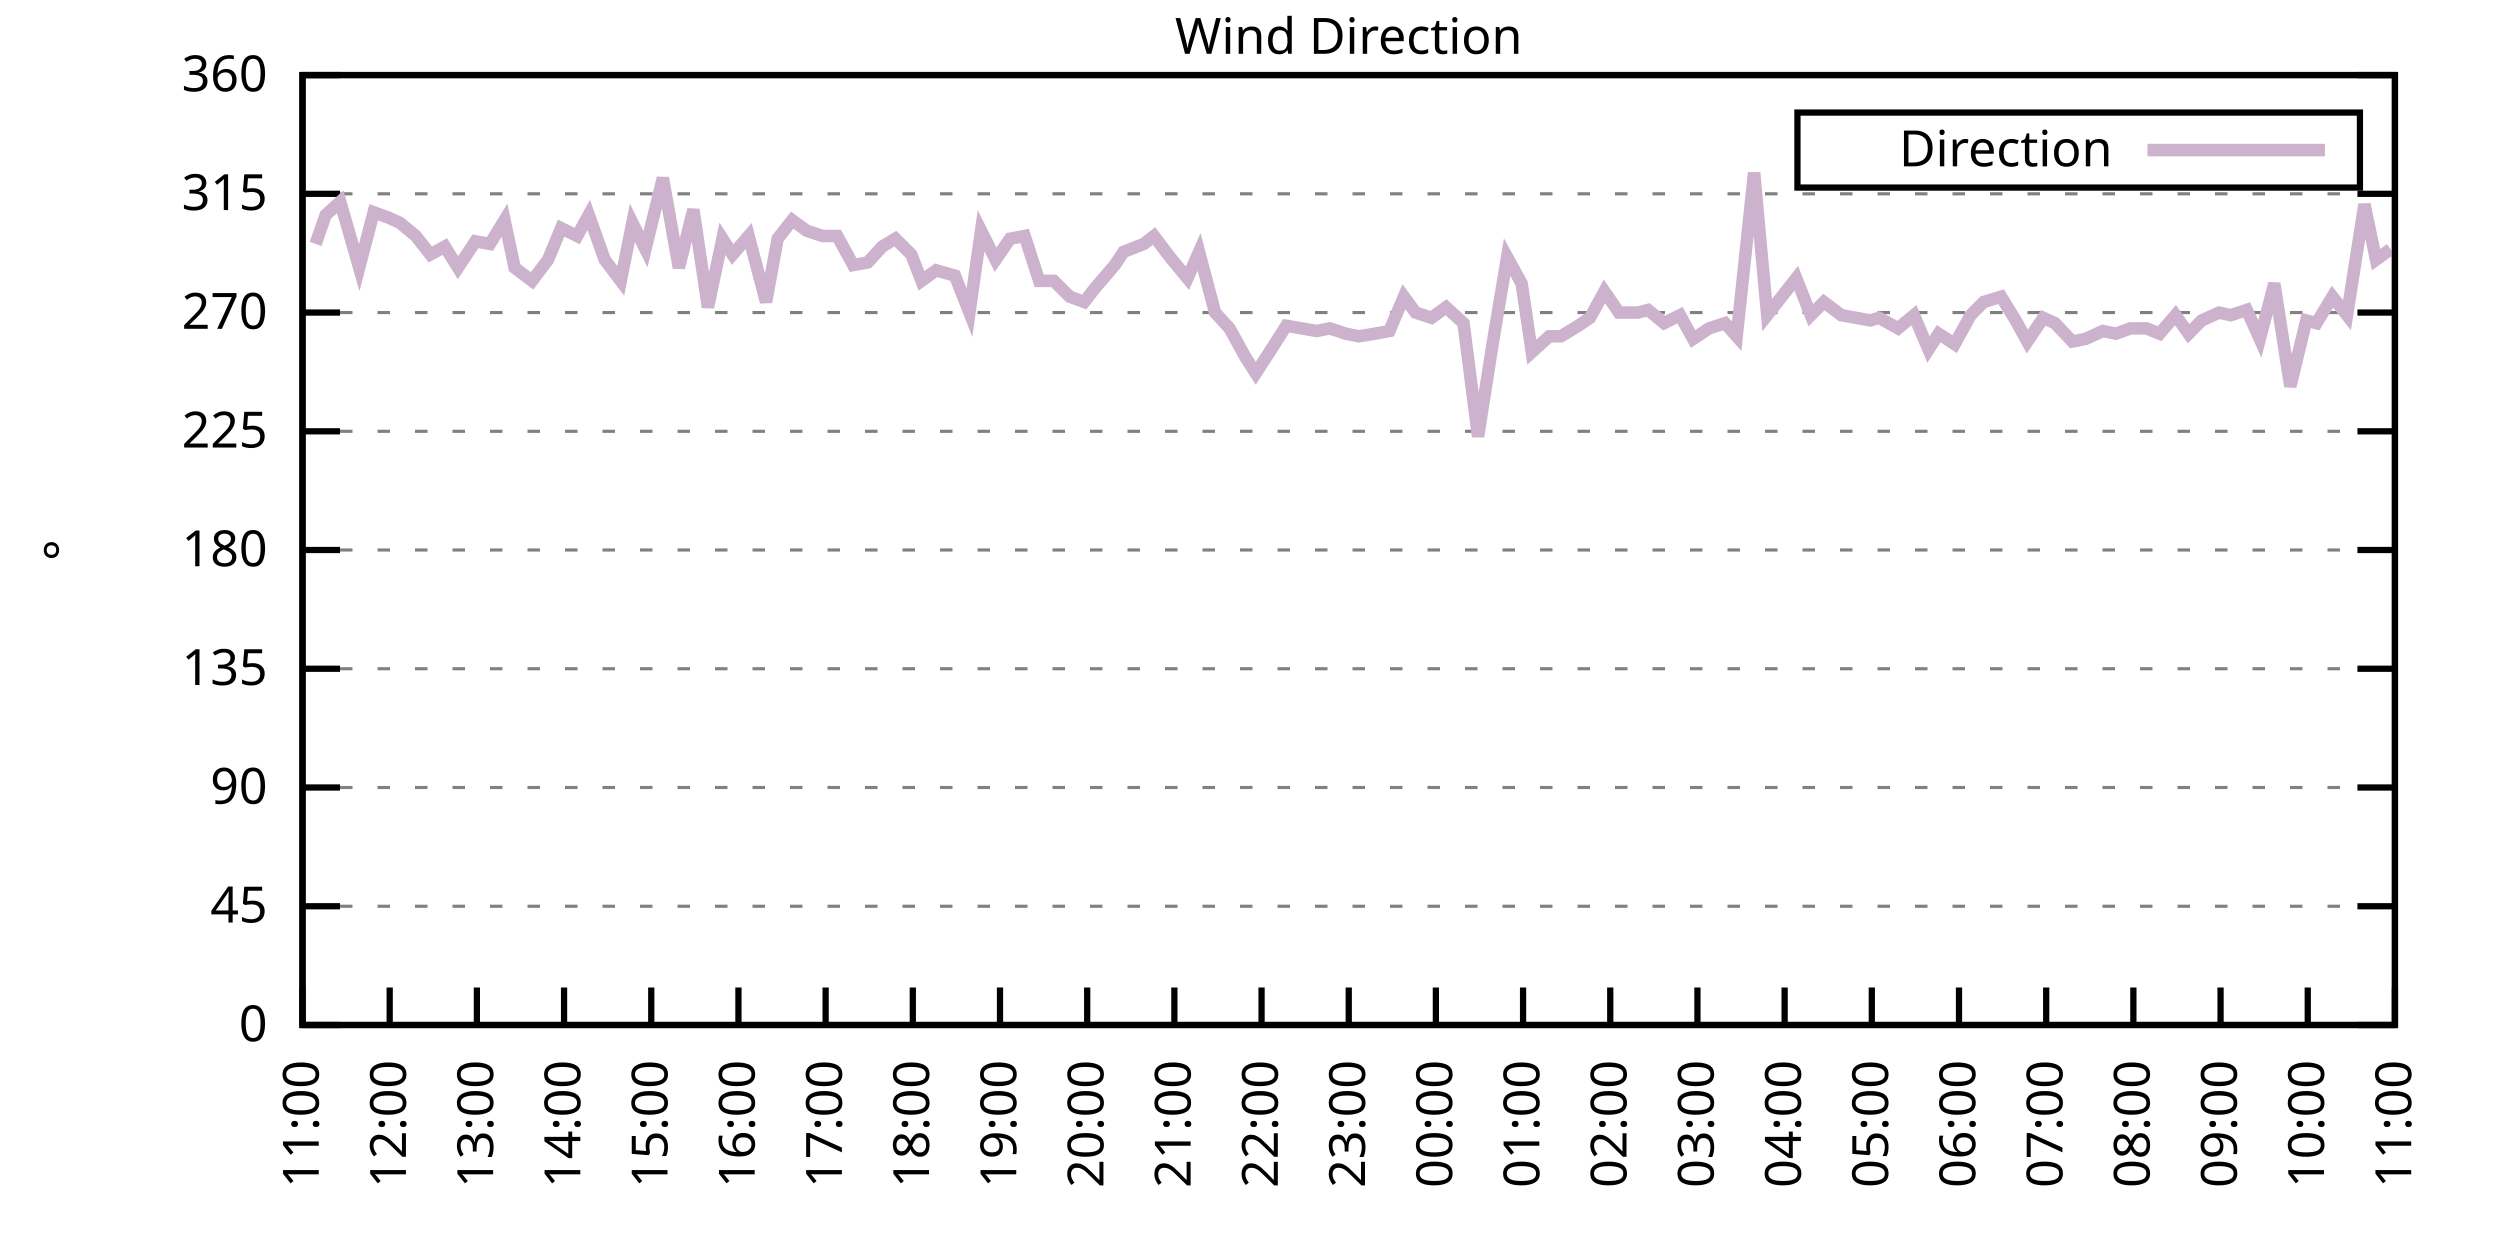
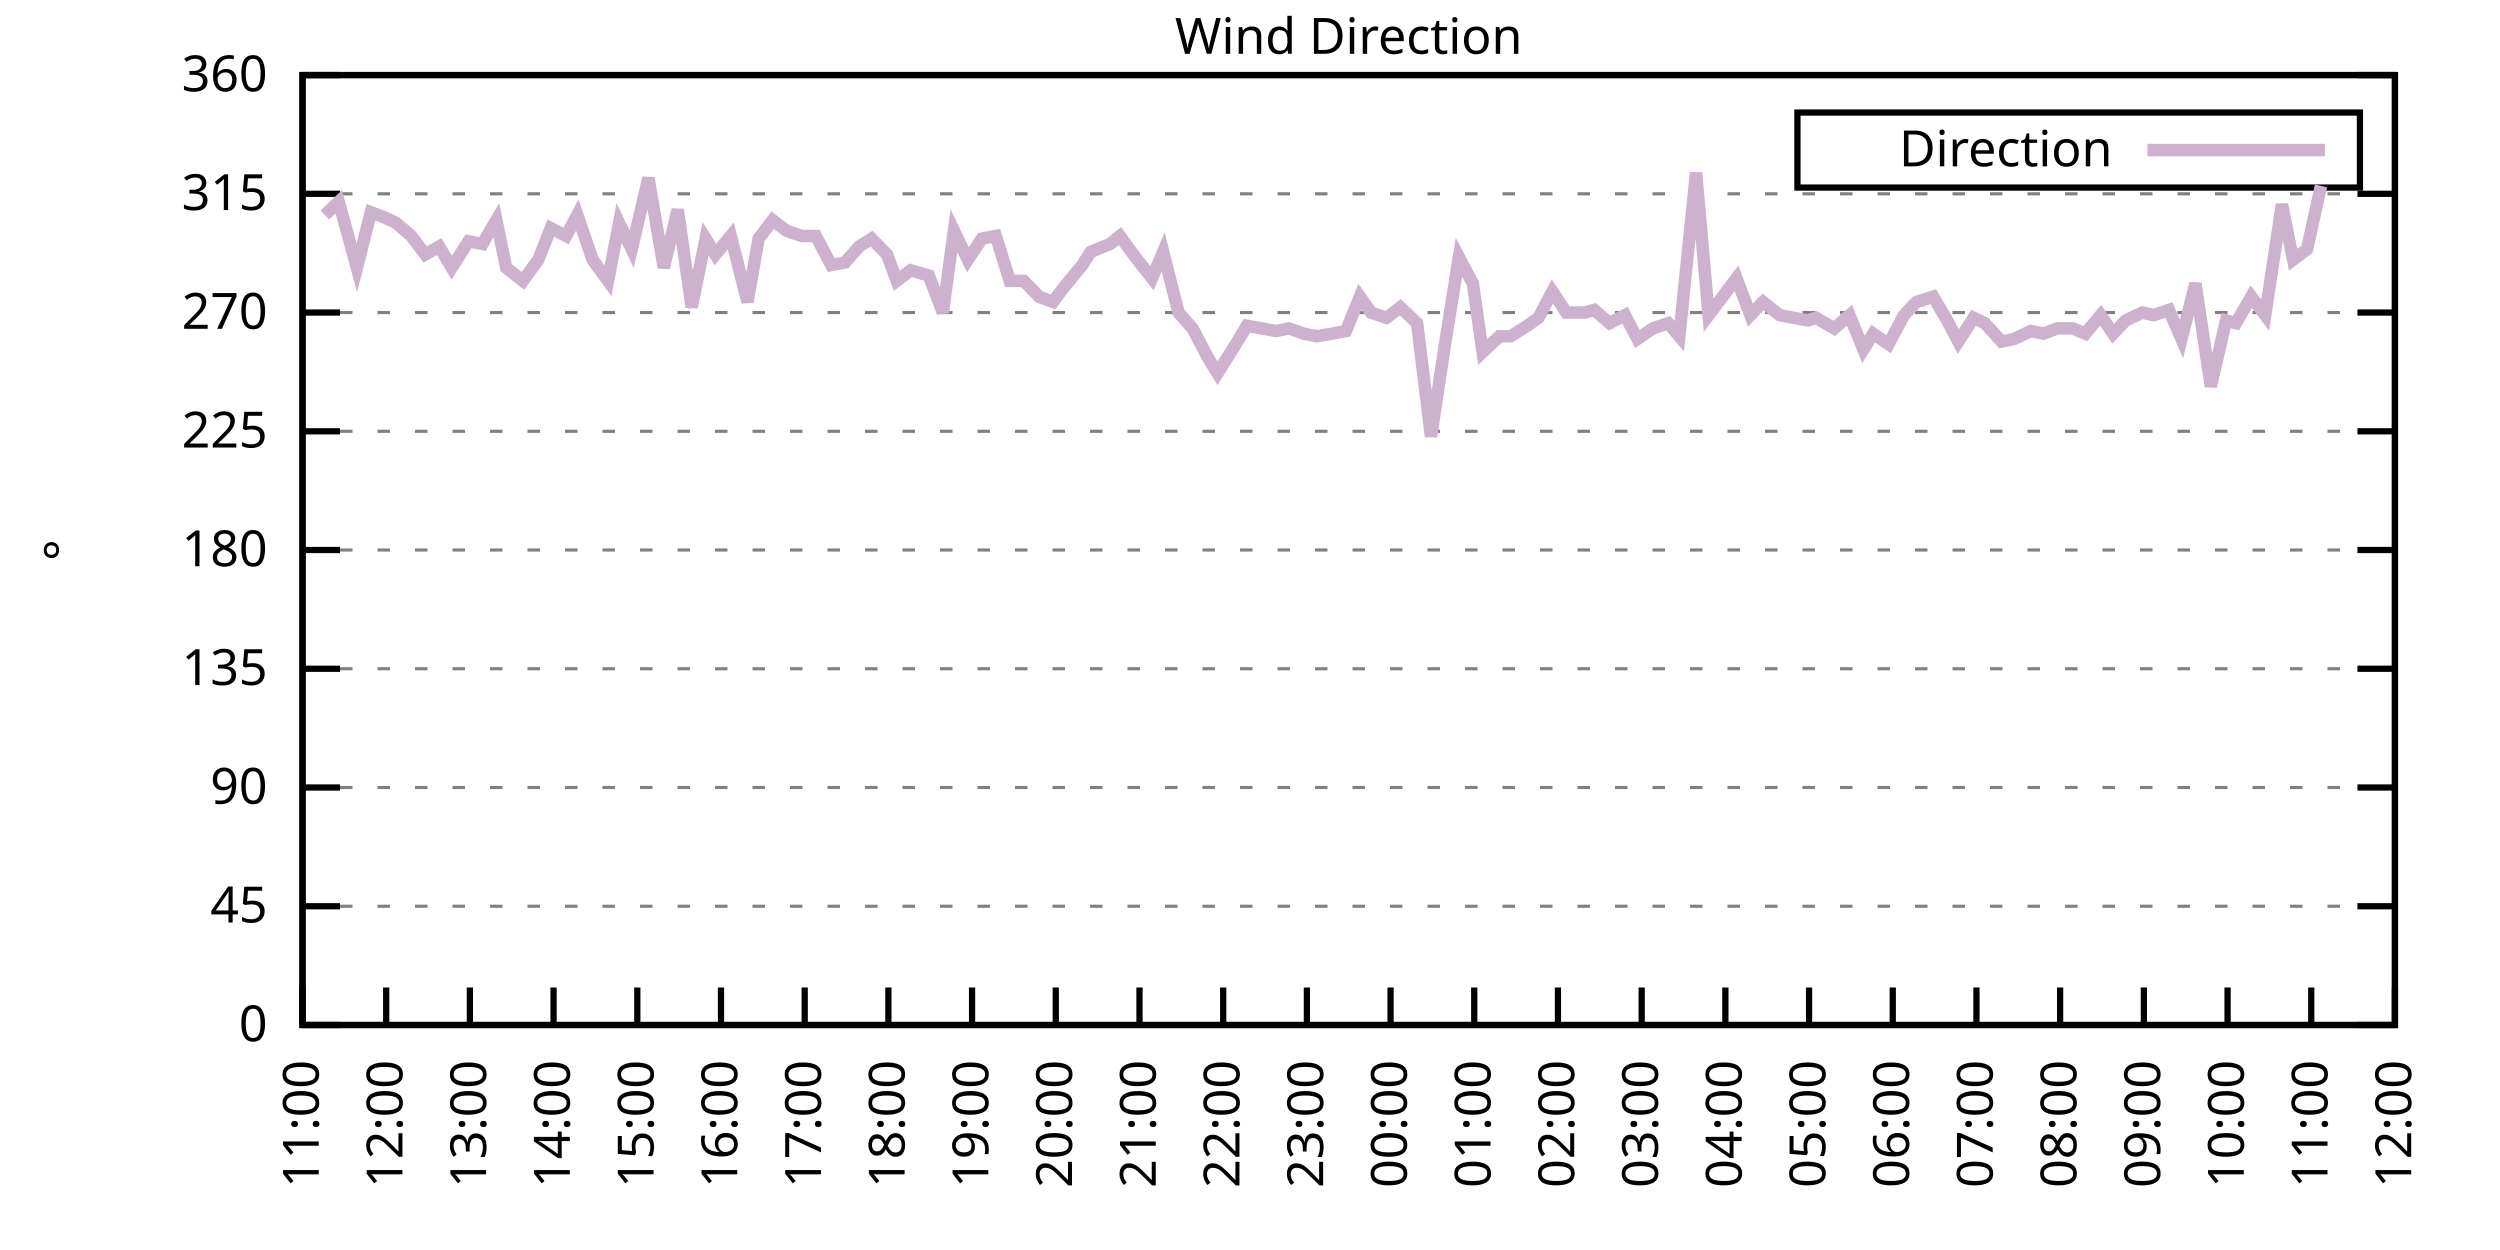
<svg xmlns="http://www.w3.org/2000/svg" xmlns:xlink="http://www.w3.org/1999/xlink" width="400" height="200" viewBox="0 0 400 200">
  <g id="gnuplot_canvas">
    <rect x="0" y="0" width="400" height="200" fill="none" />
    <defs>
      <circle id="gpDot" r="0.5" stroke-width="0.5" stroke="currentColor" />
      <path id="gpPt0" stroke-width="0.333" stroke="currentColor" d="M-1,0 h2 M0,-1 v2" />
      <path id="gpPt1" stroke-width="0.333" stroke="currentColor" d="M-1,-1 L1,1 M1,-1 L-1,1" />
      <path id="gpPt2" stroke-width="0.333" stroke="currentColor" d="M-1,0 L1,0 M0,-1 L0,1 M-1,-1 L1,1 M-1,1 L1,-1" />
      <rect id="gpPt3" stroke-width="0.333" stroke="currentColor" x="-1" y="-1" width="2" height="2" />
      <rect id="gpPt4" stroke-width="0.333" stroke="currentColor" fill="currentColor" x="-1" y="-1" width="2" height="2" />
      <circle id="gpPt5" stroke-width="0.333" stroke="currentColor" cx="0" cy="0" r="1" />
      <use xlink:href="#gpPt5" id="gpPt6" fill="currentColor" stroke="none" />
      <path id="gpPt7" stroke-width="0.333" stroke="currentColor" d="M0,-1.33 L-1.33,0.67 L1.33,0.67 z" />
      <use xlink:href="#gpPt7" id="gpPt8" fill="currentColor" stroke="none" />
      <use xlink:href="#gpPt7" id="gpPt9" stroke="currentColor" transform="rotate(180)" />
      <use xlink:href="#gpPt9" id="gpPt10" fill="currentColor" stroke="none" />
      <use xlink:href="#gpPt3" id="gpPt11" stroke="currentColor" transform="rotate(45)" />
      <use xlink:href="#gpPt11" id="gpPt12" fill="currentColor" stroke="none" />
      <path id="gpPt13" stroke-width="0.333" stroke="currentColor" d="M0,1.330 L1.265,0.411 L0.782,-1.067 L-0.782,-1.076 L-1.265,0.411 z" />
      <use xlink:href="#gpPt13" id="gpPt14" fill="currentColor" stroke="none" />
      <filter id="textbox" filterUnits="objectBoundingBox" x="0" y="0" height="1" width="1">
        <feFlood flood-color="white" flood-opacity="1" result="bgnd" />
        <feComposite in="SourceGraphic" in2="bgnd" operator="atop" />
      </filter>
      <filter id="greybox" filterUnits="objectBoundingBox" x="0" y="0" height="1" width="1">
        <feFlood flood-color="lightgrey" flood-opacity="1" result="grey" />
        <feComposite in="SourceGraphic" in2="grey" operator="atop" />
      </filter>
    </defs>
    <g fill="none" color="white" stroke="currentColor" stroke-width="1.00" stroke-linecap="butt" stroke-linejoin="miter">
</g>
    <g fill="none" color="black" stroke="currentColor" stroke-width="1.00" stroke-linecap="butt" stroke-linejoin="miter">
      <g stroke="none" shape-rendering="crispEdges">
        <polygon fill="rgb(255, 255, 255)" points="48.40,164.00 383.18,164.00 383.18,12.02 48.40,12.02 " />
      </g>
    </g>
    <g fill="none" color="black" stroke="currentColor" stroke-width="1.00" stroke-linecap="butt" stroke-linejoin="miter">
</g>
    <g fill="none" color="black" stroke="black" stroke-width="0.50" stroke-linecap="butt" stroke-linejoin="miter">
</g>
    <g fill="none" color="gray" stroke="currentColor" stroke-width="0.50" stroke-linecap="butt" stroke-linejoin="miter">
      <path stroke="gray" stroke-dasharray="2,4" class="gridline" d="M48.40,164.00 L383.19,164.00  " />
    </g>
    <g fill="none" color="gray" stroke="gray" stroke-width="1.00" stroke-linecap="butt" stroke-linejoin="miter">
</g>
    <g fill="none" color="black" stroke="currentColor" stroke-width="1.00" stroke-linecap="butt" stroke-linejoin="miter">
      <path stroke="black" d="M48.40,164.00 L54.40,164.00 M383.19,164.00 L377.19,164.00  " />
      <g transform="translate(42.80,166.60)" stroke="none" fill="black" font-family="Sans" font-size="8.00" text-anchor="end">
        <text>
          <tspan font-family="Sans"> 0</tspan>
        </text>
      </g>
    </g>
    <g fill="none" color="black" stroke="currentColor" stroke-width="1.00" stroke-linecap="butt" stroke-linejoin="miter">
</g>
    <g fill="none" color="black" stroke="black" stroke-width="0.50" stroke-linecap="butt" stroke-linejoin="miter">
</g>
    <g fill="none" color="gray" stroke="currentColor" stroke-width="0.50" stroke-linecap="butt" stroke-linejoin="miter">
      <path stroke="gray" stroke-dasharray="2,4" class="gridline" d="M48.40,145.00 L383.19,145.00  " />
    </g>
    <g fill="none" color="gray" stroke="gray" stroke-width="1.00" stroke-linecap="butt" stroke-linejoin="miter">
</g>
    <g fill="none" color="black" stroke="currentColor" stroke-width="1.00" stroke-linecap="butt" stroke-linejoin="miter">
      <path stroke="black" d="M48.40,145.00 L54.40,145.00 M383.19,145.00 L377.19,145.00  " />
      <g transform="translate(42.80,147.60)" stroke="none" fill="black" font-family="Sans" font-size="8.00" text-anchor="end">
        <text>
          <tspan font-family="Sans"> 45</tspan>
        </text>
      </g>
    </g>
    <g fill="none" color="black" stroke="currentColor" stroke-width="1.00" stroke-linecap="butt" stroke-linejoin="miter">
</g>
    <g fill="none" color="black" stroke="black" stroke-width="0.50" stroke-linecap="butt" stroke-linejoin="miter">
</g>
    <g fill="none" color="gray" stroke="currentColor" stroke-width="0.50" stroke-linecap="butt" stroke-linejoin="miter">
      <path stroke="gray" stroke-dasharray="2,4" class="gridline" d="M48.40,126.00 L383.19,126.00  " />
    </g>
    <g fill="none" color="gray" stroke="gray" stroke-width="1.00" stroke-linecap="butt" stroke-linejoin="miter">
</g>
    <g fill="none" color="black" stroke="currentColor" stroke-width="1.00" stroke-linecap="butt" stroke-linejoin="miter">
      <path stroke="black" d="M48.40,126.00 L54.40,126.00 M383.19,126.00 L377.19,126.00  " />
      <g transform="translate(42.80,128.60)" stroke="none" fill="black" font-family="Sans" font-size="8.00" text-anchor="end">
        <text>
          <tspan font-family="Sans"> 90</tspan>
        </text>
      </g>
    </g>
    <g fill="none" color="black" stroke="currentColor" stroke-width="1.00" stroke-linecap="butt" stroke-linejoin="miter">
</g>
    <g fill="none" color="black" stroke="black" stroke-width="0.50" stroke-linecap="butt" stroke-linejoin="miter">
</g>
    <g fill="none" color="gray" stroke="currentColor" stroke-width="0.50" stroke-linecap="butt" stroke-linejoin="miter">
      <path stroke="gray" stroke-dasharray="2,4" class="gridline" d="M48.40,107.00 L383.19,107.00  " />
    </g>
    <g fill="none" color="gray" stroke="gray" stroke-width="1.00" stroke-linecap="butt" stroke-linejoin="miter">
</g>
    <g fill="none" color="black" stroke="currentColor" stroke-width="1.00" stroke-linecap="butt" stroke-linejoin="miter">
      <path stroke="black" d="M48.40,107.00 L54.40,107.00 M383.19,107.00 L377.19,107.00  " />
      <g transform="translate(42.80,109.60)" stroke="none" fill="black" font-family="Sans" font-size="8.00" text-anchor="end">
        <text>
          <tspan font-family="Sans"> 135</tspan>
        </text>
      </g>
    </g>
    <g fill="none" color="black" stroke="currentColor" stroke-width="1.00" stroke-linecap="butt" stroke-linejoin="miter">
</g>
    <g fill="none" color="black" stroke="black" stroke-width="0.50" stroke-linecap="butt" stroke-linejoin="miter">
</g>
    <g fill="none" color="gray" stroke="currentColor" stroke-width="0.50" stroke-linecap="butt" stroke-linejoin="miter">
      <path stroke="gray" stroke-dasharray="2,4" class="gridline" d="M48.40,88.00 L383.19,88.00  " />
    </g>
    <g fill="none" color="gray" stroke="gray" stroke-width="1.00" stroke-linecap="butt" stroke-linejoin="miter">
</g>
    <g fill="none" color="black" stroke="currentColor" stroke-width="1.00" stroke-linecap="butt" stroke-linejoin="miter">
      <path stroke="black" d="M48.40,88.00 L54.40,88.00 M383.19,88.00 L377.19,88.00  " />
      <g transform="translate(42.80,90.60)" stroke="none" fill="black" font-family="Sans" font-size="8.00" text-anchor="end">
        <text>
          <tspan font-family="Sans"> 180</tspan>
        </text>
      </g>
    </g>
    <g fill="none" color="black" stroke="currentColor" stroke-width="1.00" stroke-linecap="butt" stroke-linejoin="miter">
</g>
    <g fill="none" color="black" stroke="black" stroke-width="0.50" stroke-linecap="butt" stroke-linejoin="miter">
</g>
    <g fill="none" color="gray" stroke="currentColor" stroke-width="0.50" stroke-linecap="butt" stroke-linejoin="miter">
      <path stroke="gray" stroke-dasharray="2,4" class="gridline" d="M48.40,69.01 L383.19,69.01  " />
    </g>
    <g fill="none" color="gray" stroke="gray" stroke-width="1.00" stroke-linecap="butt" stroke-linejoin="miter">
</g>
    <g fill="none" color="black" stroke="currentColor" stroke-width="1.00" stroke-linecap="butt" stroke-linejoin="miter">
      <path stroke="black" d="M48.40,69.01 L54.40,69.01 M383.19,69.01 L377.19,69.01  " />
      <g transform="translate(42.80,71.61)" stroke="none" fill="black" font-family="Sans" font-size="8.00" text-anchor="end">
        <text>
          <tspan font-family="Sans"> 225</tspan>
        </text>
      </g>
    </g>
    <g fill="none" color="black" stroke="currentColor" stroke-width="1.00" stroke-linecap="butt" stroke-linejoin="miter">
</g>
    <g fill="none" color="black" stroke="black" stroke-width="0.50" stroke-linecap="butt" stroke-linejoin="miter">
</g>
    <g fill="none" color="gray" stroke="currentColor" stroke-width="0.50" stroke-linecap="butt" stroke-linejoin="miter">
      <path stroke="gray" stroke-dasharray="2,4" class="gridline" d="M48.40,50.01 L383.19,50.01  " />
    </g>
    <g fill="none" color="gray" stroke="gray" stroke-width="1.00" stroke-linecap="butt" stroke-linejoin="miter">
</g>
    <g fill="none" color="black" stroke="currentColor" stroke-width="1.00" stroke-linecap="butt" stroke-linejoin="miter">
      <path stroke="black" d="M48.40,50.01 L54.40,50.01 M383.19,50.01 L377.19,50.01  " />
      <g transform="translate(42.80,52.61)" stroke="none" fill="black" font-family="Sans" font-size="8.00" text-anchor="end">
        <text>
          <tspan font-family="Sans"> 270</tspan>
        </text>
      </g>
    </g>
    <g fill="none" color="black" stroke="currentColor" stroke-width="1.00" stroke-linecap="butt" stroke-linejoin="miter">
</g>
    <g fill="none" color="black" stroke="black" stroke-width="0.50" stroke-linecap="butt" stroke-linejoin="miter">
</g>
    <g fill="none" color="gray" stroke="currentColor" stroke-width="0.50" stroke-linecap="butt" stroke-linejoin="miter">
      <path stroke="gray" stroke-dasharray="2,4" class="gridline" d="M48.40,31.01 L383.19,31.01  " />
    </g>
    <g fill="none" color="gray" stroke="gray" stroke-width="1.00" stroke-linecap="butt" stroke-linejoin="miter">
</g>
    <g fill="none" color="black" stroke="currentColor" stroke-width="1.00" stroke-linecap="butt" stroke-linejoin="miter">
      <path stroke="black" d="M48.40,31.01 L54.40,31.01 M383.19,31.01 L377.19,31.01  " />
      <g transform="translate(42.80,33.61)" stroke="none" fill="black" font-family="Sans" font-size="8.00" text-anchor="end">
        <text>
          <tspan font-family="Sans"> 315</tspan>
        </text>
      </g>
    </g>
    <g fill="none" color="black" stroke="currentColor" stroke-width="1.00" stroke-linecap="butt" stroke-linejoin="miter">
</g>
    <g fill="none" color="black" stroke="black" stroke-width="0.50" stroke-linecap="butt" stroke-linejoin="miter">
</g>
    <g fill="none" color="gray" stroke="currentColor" stroke-width="0.50" stroke-linecap="butt" stroke-linejoin="miter">
      <path stroke="gray" stroke-dasharray="2,4" class="gridline" d="M48.40,12.01 L383.19,12.01  " />
    </g>
    <g fill="none" color="gray" stroke="gray" stroke-width="1.00" stroke-linecap="butt" stroke-linejoin="miter">
</g>
    <g fill="none" color="black" stroke="currentColor" stroke-width="1.00" stroke-linecap="butt" stroke-linejoin="miter">
      <path stroke="black" d="M48.40,12.01 L54.40,12.01 M383.19,12.01 L377.19,12.01  " />
      <g transform="translate(42.80,14.61)" stroke="none" fill="black" font-family="Sans" font-size="8.00" text-anchor="end">
        <text>
          <tspan font-family="Sans"> 360</tspan>
        </text>
      </g>
    </g>
    <g fill="none" color="black" stroke="currentColor" stroke-width="1.00" stroke-linecap="butt" stroke-linejoin="miter">
      <path stroke="black" d="M48.40,164.00 L48.40,158.00  " />
      <g transform="translate(51.00,169.60) rotate(270.00)" stroke="none" fill="black" font-family="Sans" font-size="8.00" text-anchor="end">
        <text>
          <tspan font-family="Sans">11:00</tspan>
        </text>
      </g>
    </g>
    <g fill="none" color="black" stroke="currentColor" stroke-width="1.00" stroke-linecap="butt" stroke-linejoin="miter">
-       <path stroke="black" d="M62.35,164.00 L62.35,158.00  " />
-       <g transform="translate(64.95,169.60) rotate(270.00)" stroke="none" fill="black" font-family="Sans" font-size="8.00" text-anchor="end">
+       <path stroke="black" d="M61.79,164.00 L61.79,158.00  " />
+       <g transform="translate(64.39,169.60) rotate(270.00)" stroke="none" fill="black" font-family="Sans" font-size="8.00" text-anchor="end">
        <text>
          <tspan font-family="Sans">12:00</tspan>
        </text>
      </g>
    </g>
    <g fill="none" color="black" stroke="currentColor" stroke-width="1.00" stroke-linecap="butt" stroke-linejoin="miter">
-       <path stroke="black" d="M76.30,164.00 L76.30,158.00  " />
-       <g transform="translate(78.90,169.60) rotate(270.00)" stroke="none" fill="black" font-family="Sans" font-size="8.00" text-anchor="end">
+       <path stroke="black" d="M75.18,164.00 L75.18,158.00  " />
+       <g transform="translate(77.78,169.60) rotate(270.00)" stroke="none" fill="black" font-family="Sans" font-size="8.00" text-anchor="end">
        <text>
          <tspan font-family="Sans">13:00</tspan>
        </text>
      </g>
    </g>
    <g fill="none" color="black" stroke="currentColor" stroke-width="1.00" stroke-linecap="butt" stroke-linejoin="miter">
-       <path stroke="black" d="M90.25,164.00 L90.25,158.00  " />
-       <g transform="translate(92.85,169.60) rotate(270.00)" stroke="none" fill="black" font-family="Sans" font-size="8.00" text-anchor="end">
+       <path stroke="black" d="M88.57,164.00 L88.57,158.00  " />
+       <g transform="translate(91.17,169.60) rotate(270.00)" stroke="none" fill="black" font-family="Sans" font-size="8.00" text-anchor="end">
        <text>
          <tspan font-family="Sans">14:00</tspan>
        </text>
      </g>
    </g>
    <g fill="none" color="black" stroke="currentColor" stroke-width="1.00" stroke-linecap="butt" stroke-linejoin="miter">
-       <path stroke="black" d="M104.20,164.00 L104.20,158.00  " />
-       <g transform="translate(106.80,169.60) rotate(270.00)" stroke="none" fill="black" font-family="Sans" font-size="8.00" text-anchor="end">
+       <path stroke="black" d="M101.97,164.00 L101.97,158.00  " />
+       <g transform="translate(104.57,169.60) rotate(270.00)" stroke="none" fill="black" font-family="Sans" font-size="8.00" text-anchor="end">
        <text>
          <tspan font-family="Sans">15:00</tspan>
        </text>
      </g>
    </g>
    <g fill="none" color="black" stroke="currentColor" stroke-width="1.00" stroke-linecap="butt" stroke-linejoin="miter">
-       <path stroke="black" d="M118.15,164.00 L118.15,158.00  " />
-       <g transform="translate(120.75,169.60) rotate(270.00)" stroke="none" fill="black" font-family="Sans" font-size="8.00" text-anchor="end">
+       <path stroke="black" d="M115.36,164.00 L115.36,158.00  " />
+       <g transform="translate(117.96,169.60) rotate(270.00)" stroke="none" fill="black" font-family="Sans" font-size="8.00" text-anchor="end">
        <text>
          <tspan font-family="Sans">16:00</tspan>
        </text>
      </g>
    </g>
    <g fill="none" color="black" stroke="currentColor" stroke-width="1.00" stroke-linecap="butt" stroke-linejoin="miter">
-       <path stroke="black" d="M132.10,164.00 L132.10,158.00  " />
-       <g transform="translate(134.70,169.60) rotate(270.00)" stroke="none" fill="black" font-family="Sans" font-size="8.00" text-anchor="end">
+       <path stroke="black" d="M128.75,164.00 L128.75,158.00  " />
+       <g transform="translate(131.35,169.60) rotate(270.00)" stroke="none" fill="black" font-family="Sans" font-size="8.00" text-anchor="end">
        <text>
          <tspan font-family="Sans">17:00</tspan>
        </text>
      </g>
    </g>
    <g fill="none" color="black" stroke="currentColor" stroke-width="1.00" stroke-linecap="butt" stroke-linejoin="miter">
-       <path stroke="black" d="M146.05,164.00 L146.05,158.00  " />
-       <g transform="translate(148.65,169.60) rotate(270.00)" stroke="none" fill="black" font-family="Sans" font-size="8.00" text-anchor="end">
+       <path stroke="black" d="M142.14,164.00 L142.14,158.00  " />
+       <g transform="translate(144.74,169.60) rotate(270.00)" stroke="none" fill="black" font-family="Sans" font-size="8.00" text-anchor="end">
        <text>
          <tspan font-family="Sans">18:00</tspan>
        </text>
      </g>
    </g>
    <g fill="none" color="black" stroke="currentColor" stroke-width="1.00" stroke-linecap="butt" stroke-linejoin="miter">
-       <path stroke="black" d="M160.00,164.00 L160.00,158.00  " />
-       <g transform="translate(162.60,169.60) rotate(270.00)" stroke="none" fill="black" font-family="Sans" font-size="8.00" text-anchor="end">
+       <path stroke="black" d="M155.53,164.00 L155.53,158.00  " />
+       <g transform="translate(158.13,169.60) rotate(270.00)" stroke="none" fill="black" font-family="Sans" font-size="8.00" text-anchor="end">
        <text>
          <tspan font-family="Sans">19:00</tspan>
        </text>
      </g>
    </g>
    <g fill="none" color="black" stroke="currentColor" stroke-width="1.00" stroke-linecap="butt" stroke-linejoin="miter">
-       <path stroke="black" d="M173.95,164.00 L173.95,158.00  " />
-       <g transform="translate(176.55,169.60) rotate(270.00)" stroke="none" fill="black" font-family="Sans" font-size="8.00" text-anchor="end">
+       <path stroke="black" d="M168.92,164.00 L168.92,158.00  " />
+       <g transform="translate(171.52,169.60) rotate(270.00)" stroke="none" fill="black" font-family="Sans" font-size="8.00" text-anchor="end">
        <text>
          <tspan font-family="Sans">20:00</tspan>
        </text>
      </g>
    </g>
    <g fill="none" color="black" stroke="currentColor" stroke-width="1.00" stroke-linecap="butt" stroke-linejoin="miter">
-       <path stroke="black" d="M187.90,164.00 L187.90,158.00  " />
-       <g transform="translate(190.50,169.60) rotate(270.00)" stroke="none" fill="black" font-family="Sans" font-size="8.00" text-anchor="end">
+       <path stroke="black" d="M182.32,164.00 L182.32,158.00  " />
+       <g transform="translate(184.92,169.60) rotate(270.00)" stroke="none" fill="black" font-family="Sans" font-size="8.00" text-anchor="end">
        <text>
          <tspan font-family="Sans">21:00</tspan>
        </text>
      </g>
    </g>
    <g fill="none" color="black" stroke="currentColor" stroke-width="1.00" stroke-linecap="butt" stroke-linejoin="miter">
-       <path stroke="black" d="M201.85,164.00 L201.85,158.00  " />
-       <g transform="translate(204.45,169.60) rotate(270.00)" stroke="none" fill="black" font-family="Sans" font-size="8.00" text-anchor="end">
+       <path stroke="black" d="M195.71,164.00 L195.71,158.00  " />
+       <g transform="translate(198.31,169.60) rotate(270.00)" stroke="none" fill="black" font-family="Sans" font-size="8.00" text-anchor="end">
        <text>
          <tspan font-family="Sans">22:00</tspan>
        </text>
      </g>
    </g>
    <g fill="none" color="black" stroke="currentColor" stroke-width="1.00" stroke-linecap="butt" stroke-linejoin="miter">
-       <path stroke="black" d="M215.80,164.00 L215.80,158.00  " />
-       <g transform="translate(218.40,169.60) rotate(270.00)" stroke="none" fill="black" font-family="Sans" font-size="8.00" text-anchor="end">
+       <path stroke="black" d="M209.10,164.00 L209.10,158.00  " />
+       <g transform="translate(211.70,169.60) rotate(270.00)" stroke="none" fill="black" font-family="Sans" font-size="8.00" text-anchor="end">
        <text>
          <tspan font-family="Sans">23:00</tspan>
        </text>
      </g>
    </g>
    <g fill="none" color="black" stroke="currentColor" stroke-width="1.00" stroke-linecap="butt" stroke-linejoin="miter">
-       <path stroke="black" d="M229.74,164.00 L229.74,158.00  " />
-       <g transform="translate(232.34,169.60) rotate(270.00)" stroke="none" fill="black" font-family="Sans" font-size="8.00" text-anchor="end">
+       <path stroke="black" d="M222.49,164.00 L222.49,158.00  " />
+       <g transform="translate(225.09,169.60) rotate(270.00)" stroke="none" fill="black" font-family="Sans" font-size="8.00" text-anchor="end">
        <text>
          <tspan font-family="Sans">00:00</tspan>
        </text>
      </g>
    </g>
    <g fill="none" color="black" stroke="currentColor" stroke-width="1.00" stroke-linecap="butt" stroke-linejoin="miter">
-       <path stroke="black" d="M243.69,164.00 L243.69,158.00  " />
-       <g transform="translate(246.29,169.60) rotate(270.00)" stroke="none" fill="black" font-family="Sans" font-size="8.00" text-anchor="end">
+       <path stroke="black" d="M235.88,164.00 L235.88,158.00  " />
+       <g transform="translate(238.48,169.60) rotate(270.00)" stroke="none" fill="black" font-family="Sans" font-size="8.00" text-anchor="end">
        <text>
          <tspan font-family="Sans">01:00</tspan>
        </text>
      </g>
    </g>
    <g fill="none" color="black" stroke="currentColor" stroke-width="1.00" stroke-linecap="butt" stroke-linejoin="miter">
-       <path stroke="black" d="M257.64,164.00 L257.64,158.00  " />
-       <g transform="translate(260.24,169.60) rotate(270.00)" stroke="none" fill="black" font-family="Sans" font-size="8.00" text-anchor="end">
+       <path stroke="black" d="M249.27,164.00 L249.27,158.00  " />
+       <g transform="translate(251.87,169.60) rotate(270.00)" stroke="none" fill="black" font-family="Sans" font-size="8.00" text-anchor="end">
        <text>
          <tspan font-family="Sans">02:00</tspan>
        </text>
      </g>
    </g>
    <g fill="none" color="black" stroke="currentColor" stroke-width="1.00" stroke-linecap="butt" stroke-linejoin="miter">
-       <path stroke="black" d="M271.59,164.00 L271.59,158.00  " />
-       <g transform="translate(274.19,169.60) rotate(270.00)" stroke="none" fill="black" font-family="Sans" font-size="8.00" text-anchor="end">
+       <path stroke="black" d="M262.67,164.00 L262.67,158.00  " />
+       <g transform="translate(265.27,169.60) rotate(270.00)" stroke="none" fill="black" font-family="Sans" font-size="8.00" text-anchor="end">
        <text>
          <tspan font-family="Sans">03:00</tspan>
        </text>
      </g>
    </g>
    <g fill="none" color="black" stroke="currentColor" stroke-width="1.00" stroke-linecap="butt" stroke-linejoin="miter">
-       <path stroke="black" d="M285.54,164.00 L285.54,158.00  " />
-       <g transform="translate(288.14,169.60) rotate(270.00)" stroke="none" fill="black" font-family="Sans" font-size="8.00" text-anchor="end">
+       <path stroke="black" d="M276.06,164.00 L276.06,158.00  " />
+       <g transform="translate(278.66,169.60) rotate(270.00)" stroke="none" fill="black" font-family="Sans" font-size="8.00" text-anchor="end">
        <text>
          <tspan font-family="Sans">04:00</tspan>
        </text>
      </g>
    </g>
    <g fill="none" color="black" stroke="currentColor" stroke-width="1.00" stroke-linecap="butt" stroke-linejoin="miter">
-       <path stroke="black" d="M299.49,164.00 L299.49,158.00  " />
-       <g transform="translate(302.09,169.60) rotate(270.00)" stroke="none" fill="black" font-family="Sans" font-size="8.00" text-anchor="end">
+       <path stroke="black" d="M289.45,164.00 L289.45,158.00  " />
+       <g transform="translate(292.05,169.60) rotate(270.00)" stroke="none" fill="black" font-family="Sans" font-size="8.00" text-anchor="end">
        <text>
          <tspan font-family="Sans">05:00</tspan>
        </text>
      </g>
    </g>
    <g fill="none" color="black" stroke="currentColor" stroke-width="1.00" stroke-linecap="butt" stroke-linejoin="miter">
-       <path stroke="black" d="M313.44,164.00 L313.44,158.00  " />
-       <g transform="translate(316.04,169.60) rotate(270.00)" stroke="none" fill="black" font-family="Sans" font-size="8.00" text-anchor="end">
+       <path stroke="black" d="M302.84,164.00 L302.84,158.00  " />
+       <g transform="translate(305.44,169.60) rotate(270.00)" stroke="none" fill="black" font-family="Sans" font-size="8.00" text-anchor="end">
        <text>
          <tspan font-family="Sans">06:00</tspan>
        </text>
      </g>
    </g>
    <g fill="none" color="black" stroke="currentColor" stroke-width="1.00" stroke-linecap="butt" stroke-linejoin="miter">
-       <path stroke="black" d="M327.39,164.00 L327.39,158.00  " />
-       <g transform="translate(329.99,169.60) rotate(270.00)" stroke="none" fill="black" font-family="Sans" font-size="8.00" text-anchor="end">
+       <path stroke="black" d="M316.23,164.00 L316.23,158.00  " />
+       <g transform="translate(318.83,169.60) rotate(270.00)" stroke="none" fill="black" font-family="Sans" font-size="8.00" text-anchor="end">
        <text>
          <tspan font-family="Sans">07:00</tspan>
        </text>
      </g>
    </g>
    <g fill="none" color="black" stroke="currentColor" stroke-width="1.00" stroke-linecap="butt" stroke-linejoin="miter">
-       <path stroke="black" d="M341.34,164.00 L341.34,158.00  " />
-       <g transform="translate(343.94,169.60) rotate(270.00)" stroke="none" fill="black" font-family="Sans" font-size="8.00" text-anchor="end">
+       <path stroke="black" d="M329.62,164.00 L329.62,158.00  " />
+       <g transform="translate(332.22,169.60) rotate(270.00)" stroke="none" fill="black" font-family="Sans" font-size="8.00" text-anchor="end">
        <text>
          <tspan font-family="Sans">08:00</tspan>
        </text>
      </g>
    </g>
    <g fill="none" color="black" stroke="currentColor" stroke-width="1.00" stroke-linecap="butt" stroke-linejoin="miter">
-       <path stroke="black" d="M355.29,164.00 L355.29,158.00  " />
-       <g transform="translate(357.89,169.60) rotate(270.00)" stroke="none" fill="black" font-family="Sans" font-size="8.00" text-anchor="end">
+       <path stroke="black" d="M343.02,164.00 L343.02,158.00  " />
+       <g transform="translate(345.62,169.60) rotate(270.00)" stroke="none" fill="black" font-family="Sans" font-size="8.00" text-anchor="end">
        <text>
          <tspan font-family="Sans">09:00</tspan>
        </text>
      </g>
    </g>
    <g fill="none" color="black" stroke="currentColor" stroke-width="1.00" stroke-linecap="butt" stroke-linejoin="miter">
-       <path stroke="black" d="M369.24,164.00 L369.24,158.00  " />
-       <g transform="translate(371.84,169.60) rotate(270.00)" stroke="none" fill="black" font-family="Sans" font-size="8.00" text-anchor="end">
+       <path stroke="black" d="M356.41,164.00 L356.41,158.00  " />
+       <g transform="translate(359.01,169.60) rotate(270.00)" stroke="none" fill="black" font-family="Sans" font-size="8.00" text-anchor="end">
        <text>
          <tspan font-family="Sans">10:00</tspan>
+         </text>
+       </g>
+     </g>
+     <g fill="none" color="black" stroke="currentColor" stroke-width="1.00" stroke-linecap="butt" stroke-linejoin="miter">
+       <path stroke="black" d="M369.80,164.00 L369.80,158.00  " />
+       <g transform="translate(372.40,169.60) rotate(270.00)" stroke="none" fill="black" font-family="Sans" font-size="8.00" text-anchor="end">
+         <text>
+           <tspan font-family="Sans">11:00</tspan>
        </text>
      </g>
    </g>
    <g fill="none" color="black" stroke="currentColor" stroke-width="1.00" stroke-linecap="butt" stroke-linejoin="miter">
      <path stroke="black" d="M383.19,164.00 L383.19,158.00  " />
      <g transform="translate(385.79,169.60) rotate(270.00)" stroke="none" fill="black" font-family="Sans" font-size="8.00" text-anchor="end">
        <text>
-           <tspan font-family="Sans">11:00</tspan>
+           <tspan font-family="Sans">12:00</tspan>
        </text>
      </g>
    </g>
    <g fill="none" color="black" stroke="currentColor" stroke-width="1.00" stroke-linecap="butt" stroke-linejoin="miter">
</g>
    <g fill="none" color="black" stroke="currentColor" stroke-width="1.00" stroke-linecap="butt" stroke-linejoin="miter">
      <path stroke="black" d="M48.40,12.01 L48.40,164.00 L383.19,164.00 L383.19,12.01 L48.40,12.01 Z  " />
    </g>
    <g fill="none" color="black" stroke="currentColor" stroke-width="1.00" stroke-linecap="butt" stroke-linejoin="miter">
</g>
    <g fill="none" color="black" stroke="currentColor" stroke-width="1.00" stroke-linecap="butt" stroke-linejoin="miter">
      <path stroke="black" d="M287.59,30.01 L287.59,18.01 L377.59,18.01 L377.59,30.01 L287.59,30.01 Z  " />
    </g>
    <g id="Wind_direction_plot_1">
      <g fill="none" color="white" stroke="black" stroke-width="2.00" stroke-linecap="butt" stroke-linejoin="miter">
</g>
      <g fill="none" color="black" stroke="currentColor" stroke-width="2.00" stroke-linecap="butt" stroke-linejoin="miter">
        <g transform="translate(337.99,26.61)" stroke="none" fill="black" font-family="Sans" font-size="8.00" text-anchor="end">
          <text>
            <tspan font-family="Sans">Direction</tspan>
          </text>
        </g>
      </g>
      <g fill="none" color="black" stroke="currentColor" stroke-width="2.00" stroke-linecap="butt" stroke-linejoin="miter">
-         <path stroke="rgb(204, 178, 204)" d="M343.59,24.01 L371.99,24.01 M50.49,39.03 L52.12,34.39 L54.44,32.28 L57.47,42.83 L59.79,33.96 L62.12,34.81   L63.98,35.65 L66.53,37.76 L68.86,40.72 L71.18,39.45 L73.28,42.83 L76.07,38.61 L78.39,39.03 L80.72,35.23   L82.34,42.83 L85.13,44.94 L87.69,41.56 L89.78,36.50 L92.34,37.76 L94.20,34.39 L96.76,41.56 L99.32,44.94   L101.18,35.65 L103.27,39.87 L106.06,28.48 L108.62,42.83 L110.94,33.54 L113.27,49.16 L115.59,38.19 L117.22,40.72   L119.78,37.76 L122.57,48.32 L124.43,38.19 L126.75,35.23 L129.08,36.92 L131.63,37.76 L133.96,37.76 L136.51,42.41   L138.84,41.99 L141.16,39.45 L143.26,38.19 L145.81,40.72 L147.44,44.94 L149.77,43.25 L152.79,44.10 L155.11,50.01   L156.97,36.92 L159.30,41.56 L161.62,38.19 L163.95,37.76 L166.27,44.94 L168.60,44.94 L171.16,47.47 L173.48,48.32   L175.11,46.21 L178.36,42.41 L179.76,40.30 L183.01,39.03 L184.64,37.76 L187.20,41.14 L189.99,44.52 L191.85,40.30   L194.41,50.01 L196.73,52.54 L199.29,57.18 L200.92,59.72 L203.94,55.07 L205.80,52.12 L210.68,52.96 L212.77,52.54   L215.33,53.39 L217.42,53.81 L219.98,53.39 L222.30,52.96 L224.63,47.47 L226.49,50.01 L229.05,50.85 L231.37,49.16   L234.16,51.70 L236.49,69.85 L238.81,55.07 L241.14,41.14 L243.46,45.36 L245.09,56.34 L247.88,53.81 L249.74,53.81   L252.53,52.12 L254.39,50.85 L256.71,46.63 L259.04,50.01 L262.06,50.01 L263.69,49.59 L266.25,51.70 L268.80,50.43   L270.90,54.23 L273.45,52.54 L276.01,51.70 L277.87,53.81 L280.66,27.63 L282.75,50.43 L287.40,44.52 L289.73,50.43   L291.82,48.32 L294.61,50.43 L299.26,51.27 L300.65,50.85 L303.68,52.54 L306.23,50.43 L308.56,55.92 L310.19,53.39   L312.74,55.07 L315.30,50.43 L317.39,48.32 L320.18,47.47 L322.51,51.27 L324.37,54.65 L326.93,50.85 L328.79,51.70   L331.58,54.65 L333.67,54.23 L336.46,52.96 L338.55,53.39 L340.88,52.54 L343.43,52.54 L345.53,53.39 L348.08,50.43   L350.18,53.39 L352.27,51.27 L355.06,50.01 L356.92,50.43 L359.48,49.59 L361.57,54.23 L363.89,45.36 L366.45,61.83   L369.01,51.27 L370.64,51.70 L373.19,47.47 L375.52,50.43 L378.31,32.70 L380.17,41.56 L382.49,39.87  " />
+         <path stroke="rgb(204, 178, 204)" d="M343.59,24.01 L371.99,24.01 M51.97,34.39 L54.20,32.28 L57.10,42.83 L59.34,33.96 L61.57,34.81 L63.35,35.65   L65.81,37.76 L68.04,40.72 L70.27,39.45 L72.28,42.83 L74.96,38.61 L77.19,39.03 L79.42,35.23 L80.99,42.83   L83.66,44.94 L86.12,41.56 L88.13,36.50 L90.58,37.76 L92.37,34.39 L94.82,41.56 L97.28,44.94 L99.06,35.65   L101.07,39.87 L103.75,28.48 L106.21,42.83 L108.44,33.54 L110.67,49.16 L112.90,38.19 L114.47,40.72 L116.92,37.76   L119.60,48.32 L121.38,38.19 L123.62,35.23 L125.85,36.92 L128.30,37.76 L130.54,37.76 L132.99,42.41 L135.22,41.99   L137.45,39.45 L139.46,38.19 L141.92,40.72 L143.48,44.94 L145.71,43.25 L148.61,44.10 L150.85,50.01 L152.63,36.92   L154.86,41.56 L157.10,38.19 L159.33,37.76 L161.56,44.94 L163.79,44.94 L166.25,47.47 L168.48,48.32 L170.04,46.21   L173.17,42.41 L174.50,40.30 L177.63,39.03 L179.19,37.76 L181.65,41.14 L184.32,44.52 L186.11,40.30 L188.57,50.01   L190.80,52.54 L193.25,57.18 L194.81,59.72 L197.72,55.07 L199.50,52.12 L204.19,52.96 L206.20,52.54 L208.65,53.39   L210.66,53.81 L213.12,53.39 L215.35,52.96 L217.58,47.47 L219.37,50.01 L221.82,50.85 L224.05,49.16 L226.73,51.70   L228.96,69.85 L231.20,55.07 L233.43,41.14 L235.66,45.36 L237.22,56.34 L239.90,53.81 L241.69,53.81 L244.36,52.12   L246.15,50.85 L248.38,46.63 L250.61,50.01 L253.51,50.01 L255.08,49.59 L257.53,51.70 L259.99,50.43 L262.00,54.23   L264.45,52.54 L266.91,51.70 L268.69,53.81 L271.37,27.63 L273.38,50.43 L277.84,44.52 L280.07,50.43 L282.08,48.32   L284.76,50.43 L289.23,51.27 L290.56,50.85 L293.47,52.54 L295.92,50.43 L298.15,55.92 L299.72,53.39 L302.17,55.07   L304.63,50.43 L306.63,48.32 L309.31,47.47 L311.54,51.27 L313.33,54.65 L315.79,50.85 L317.57,51.70 L320.25,54.65   L322.26,54.23 L324.94,52.96 L326.95,53.39 L329.18,52.54 L331.63,52.54 L333.64,53.39 L336.10,50.43 L338.10,53.39   L340.11,51.27 L342.79,50.01 L344.58,50.43 L347.03,49.59 L349.04,54.23 L351.27,45.36 L353.73,61.83 L356.18,51.27   L357.75,51.70 L360.20,47.47 L362.43,50.43 L365.11,32.70 L366.90,41.56 L369.13,39.87 L371.36,29.74  " />
      </g>
    </g>
    <g fill="none" color="black" stroke="currentColor" stroke-width="2.00" stroke-linecap="butt" stroke-linejoin="miter">
</g>
    <g fill="none" color="black" stroke="black" stroke-width="1.00" stroke-linecap="butt" stroke-linejoin="miter">
</g>
    <g fill="none" color="black" stroke="currentColor" stroke-width="1.00" stroke-linecap="butt" stroke-linejoin="miter">
      <path stroke="black" d="M48.40,12.01 L48.40,164.00 L383.19,164.00 L383.19,12.01 L48.40,12.01 Z  " />
      <g transform="translate(12.80,88.01) rotate(270.00)" stroke="none" fill="black" font-family="Sans" font-size="8.00" text-anchor="middle">
        <text>
          <tspan font-family="Sans">°</tspan>
        </text>
      </g>
    </g>
    <g fill="none" color="black" stroke="currentColor" stroke-width="1.00" stroke-linecap="butt" stroke-linejoin="miter">
</g>
    <g fill="none" color="black" stroke="currentColor" stroke-width="1.00" stroke-linecap="butt" stroke-linejoin="miter">
      <g transform="translate(215.79,8.61)" stroke="none" fill="black" font-family="Sans" font-size="8.00" text-anchor="middle">
        <text>
          <tspan font-family="Sans">Wind Direction</tspan>
        </text>
      </g>
    </g>
    <g fill="none" color="black" stroke="currentColor" stroke-width="1.00" stroke-linecap="butt" stroke-linejoin="miter">
</g>
  </g>
</svg>
